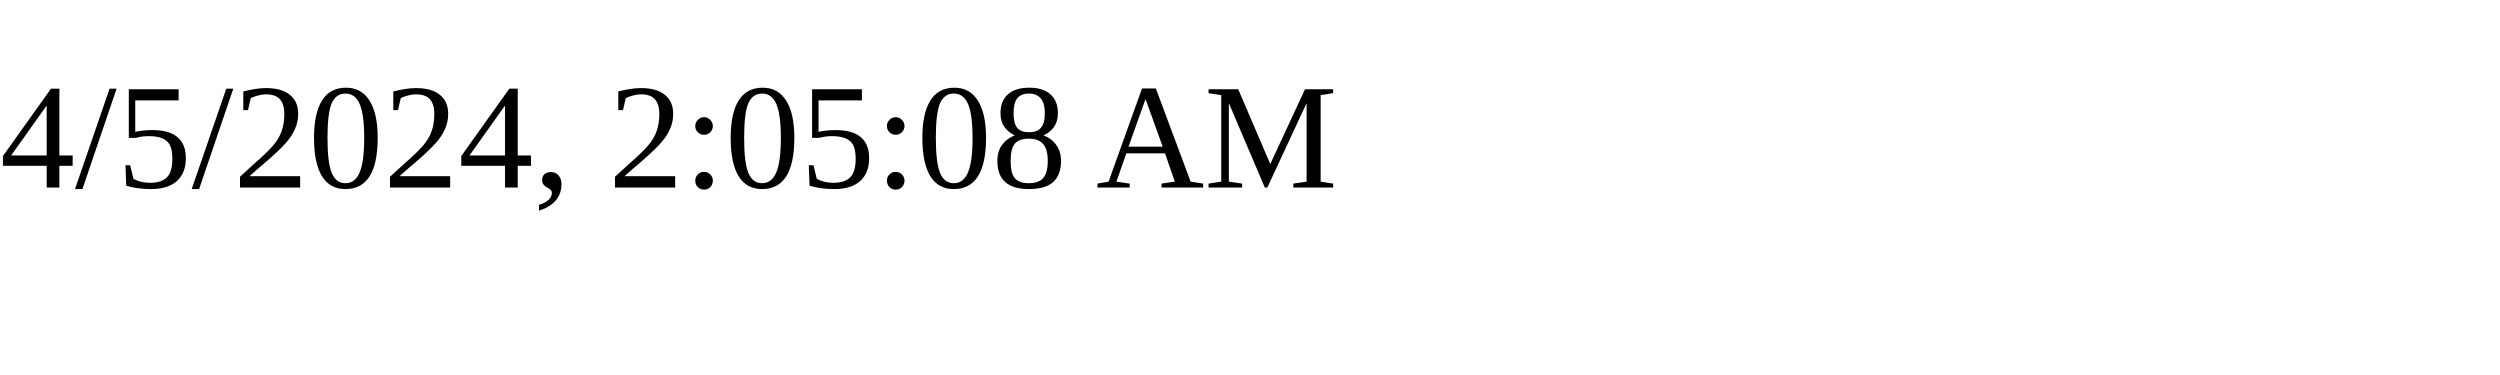
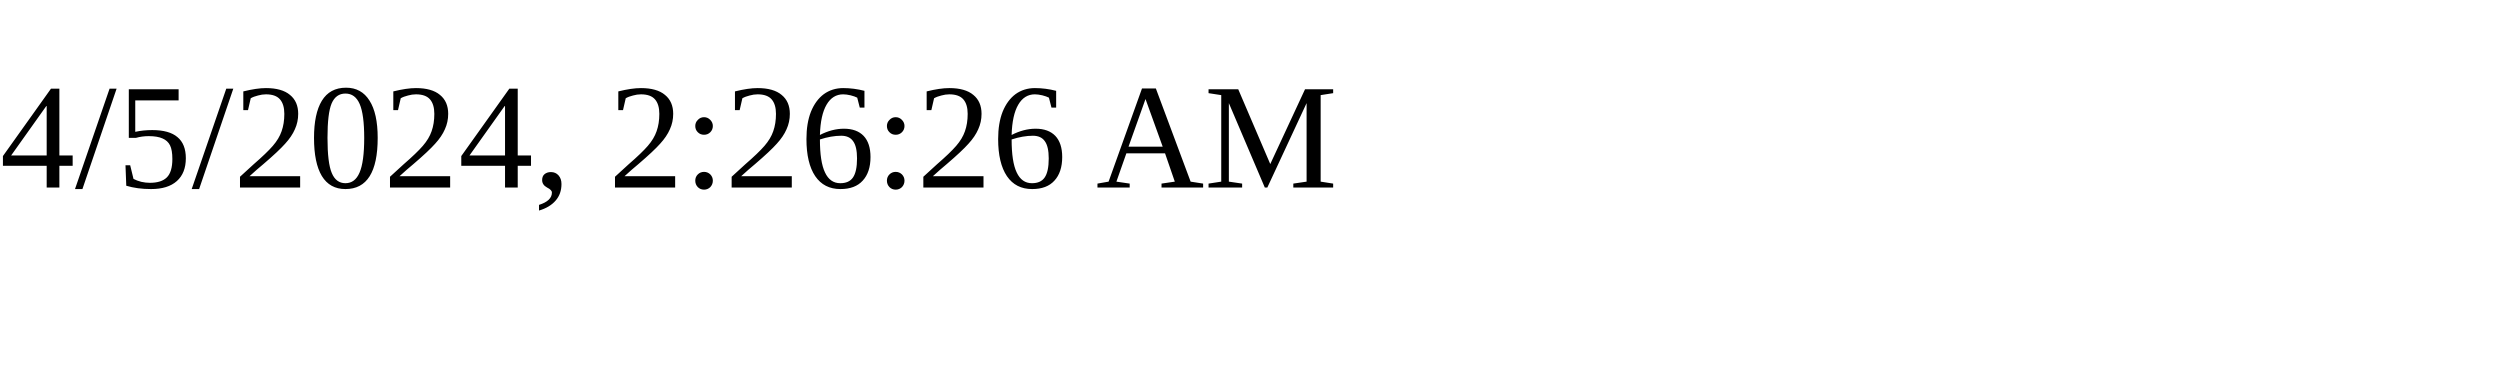
<svg xmlns="http://www.w3.org/2000/svg" height="30" width="200">
-   <text x="0" y="15">4/5/2024, 2:05:08 AM</text>
+   <text x="0" y="15">4/5/2024, 2:26:26 AM</text>
</svg>
